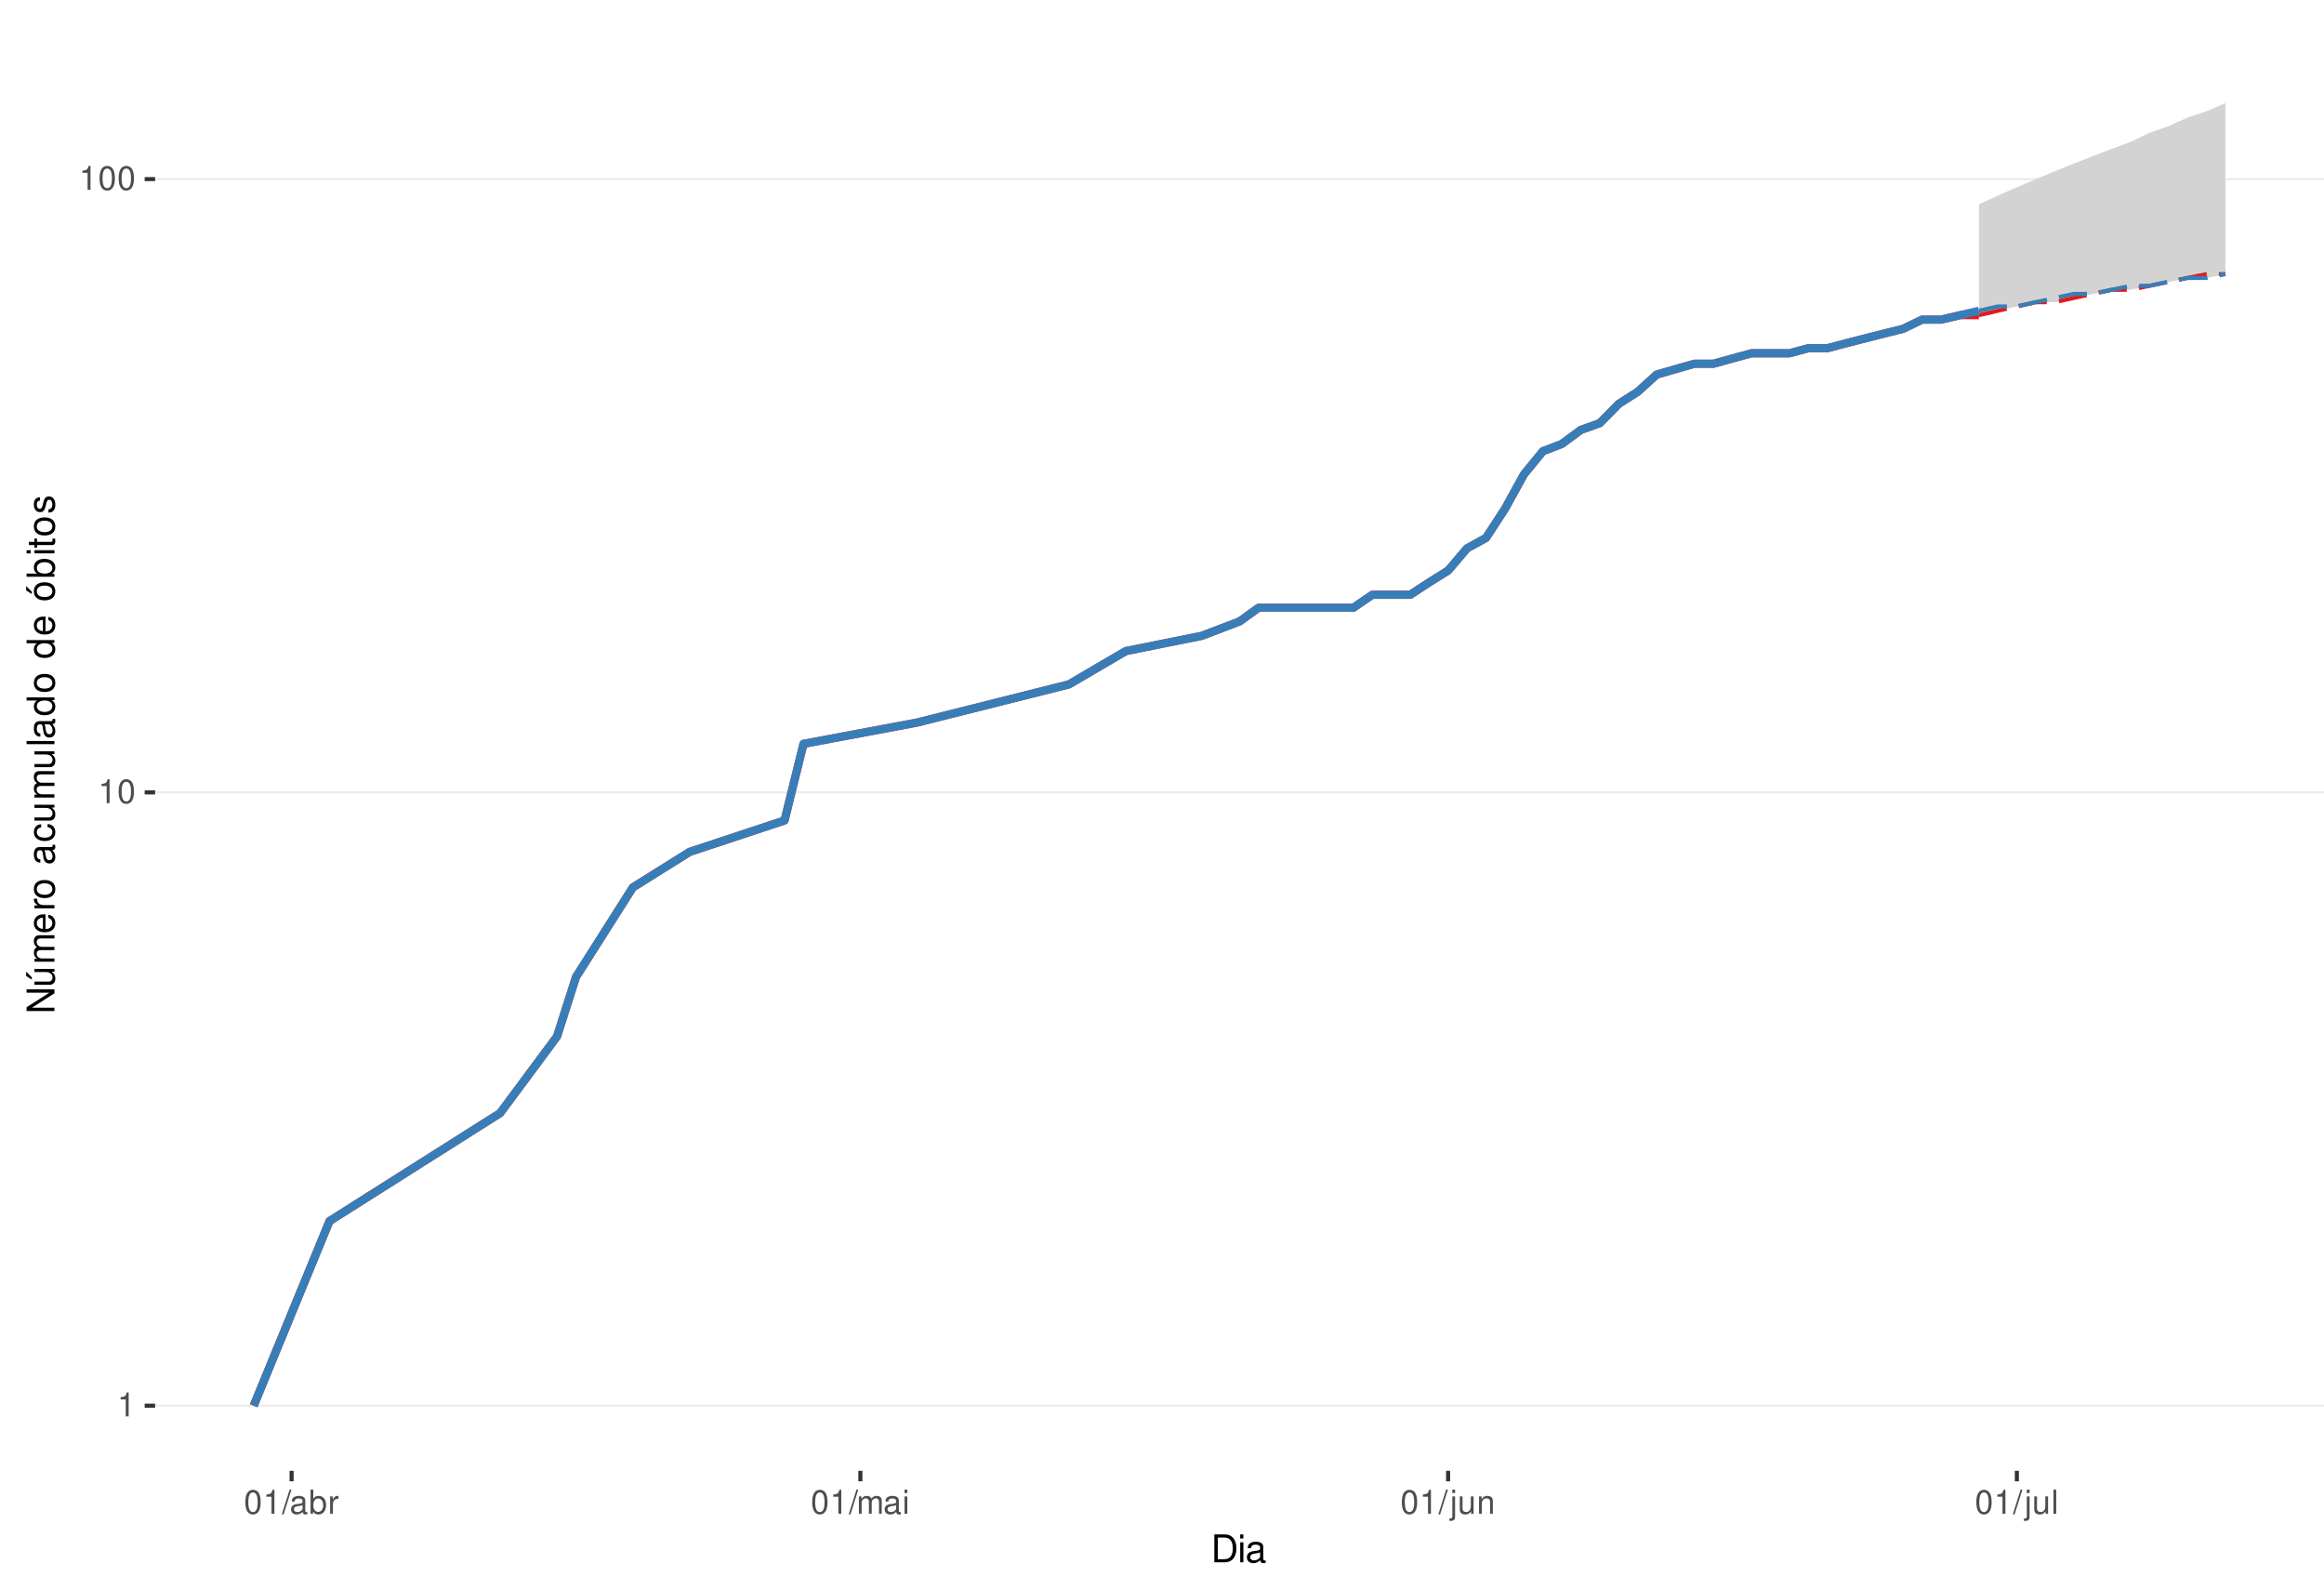
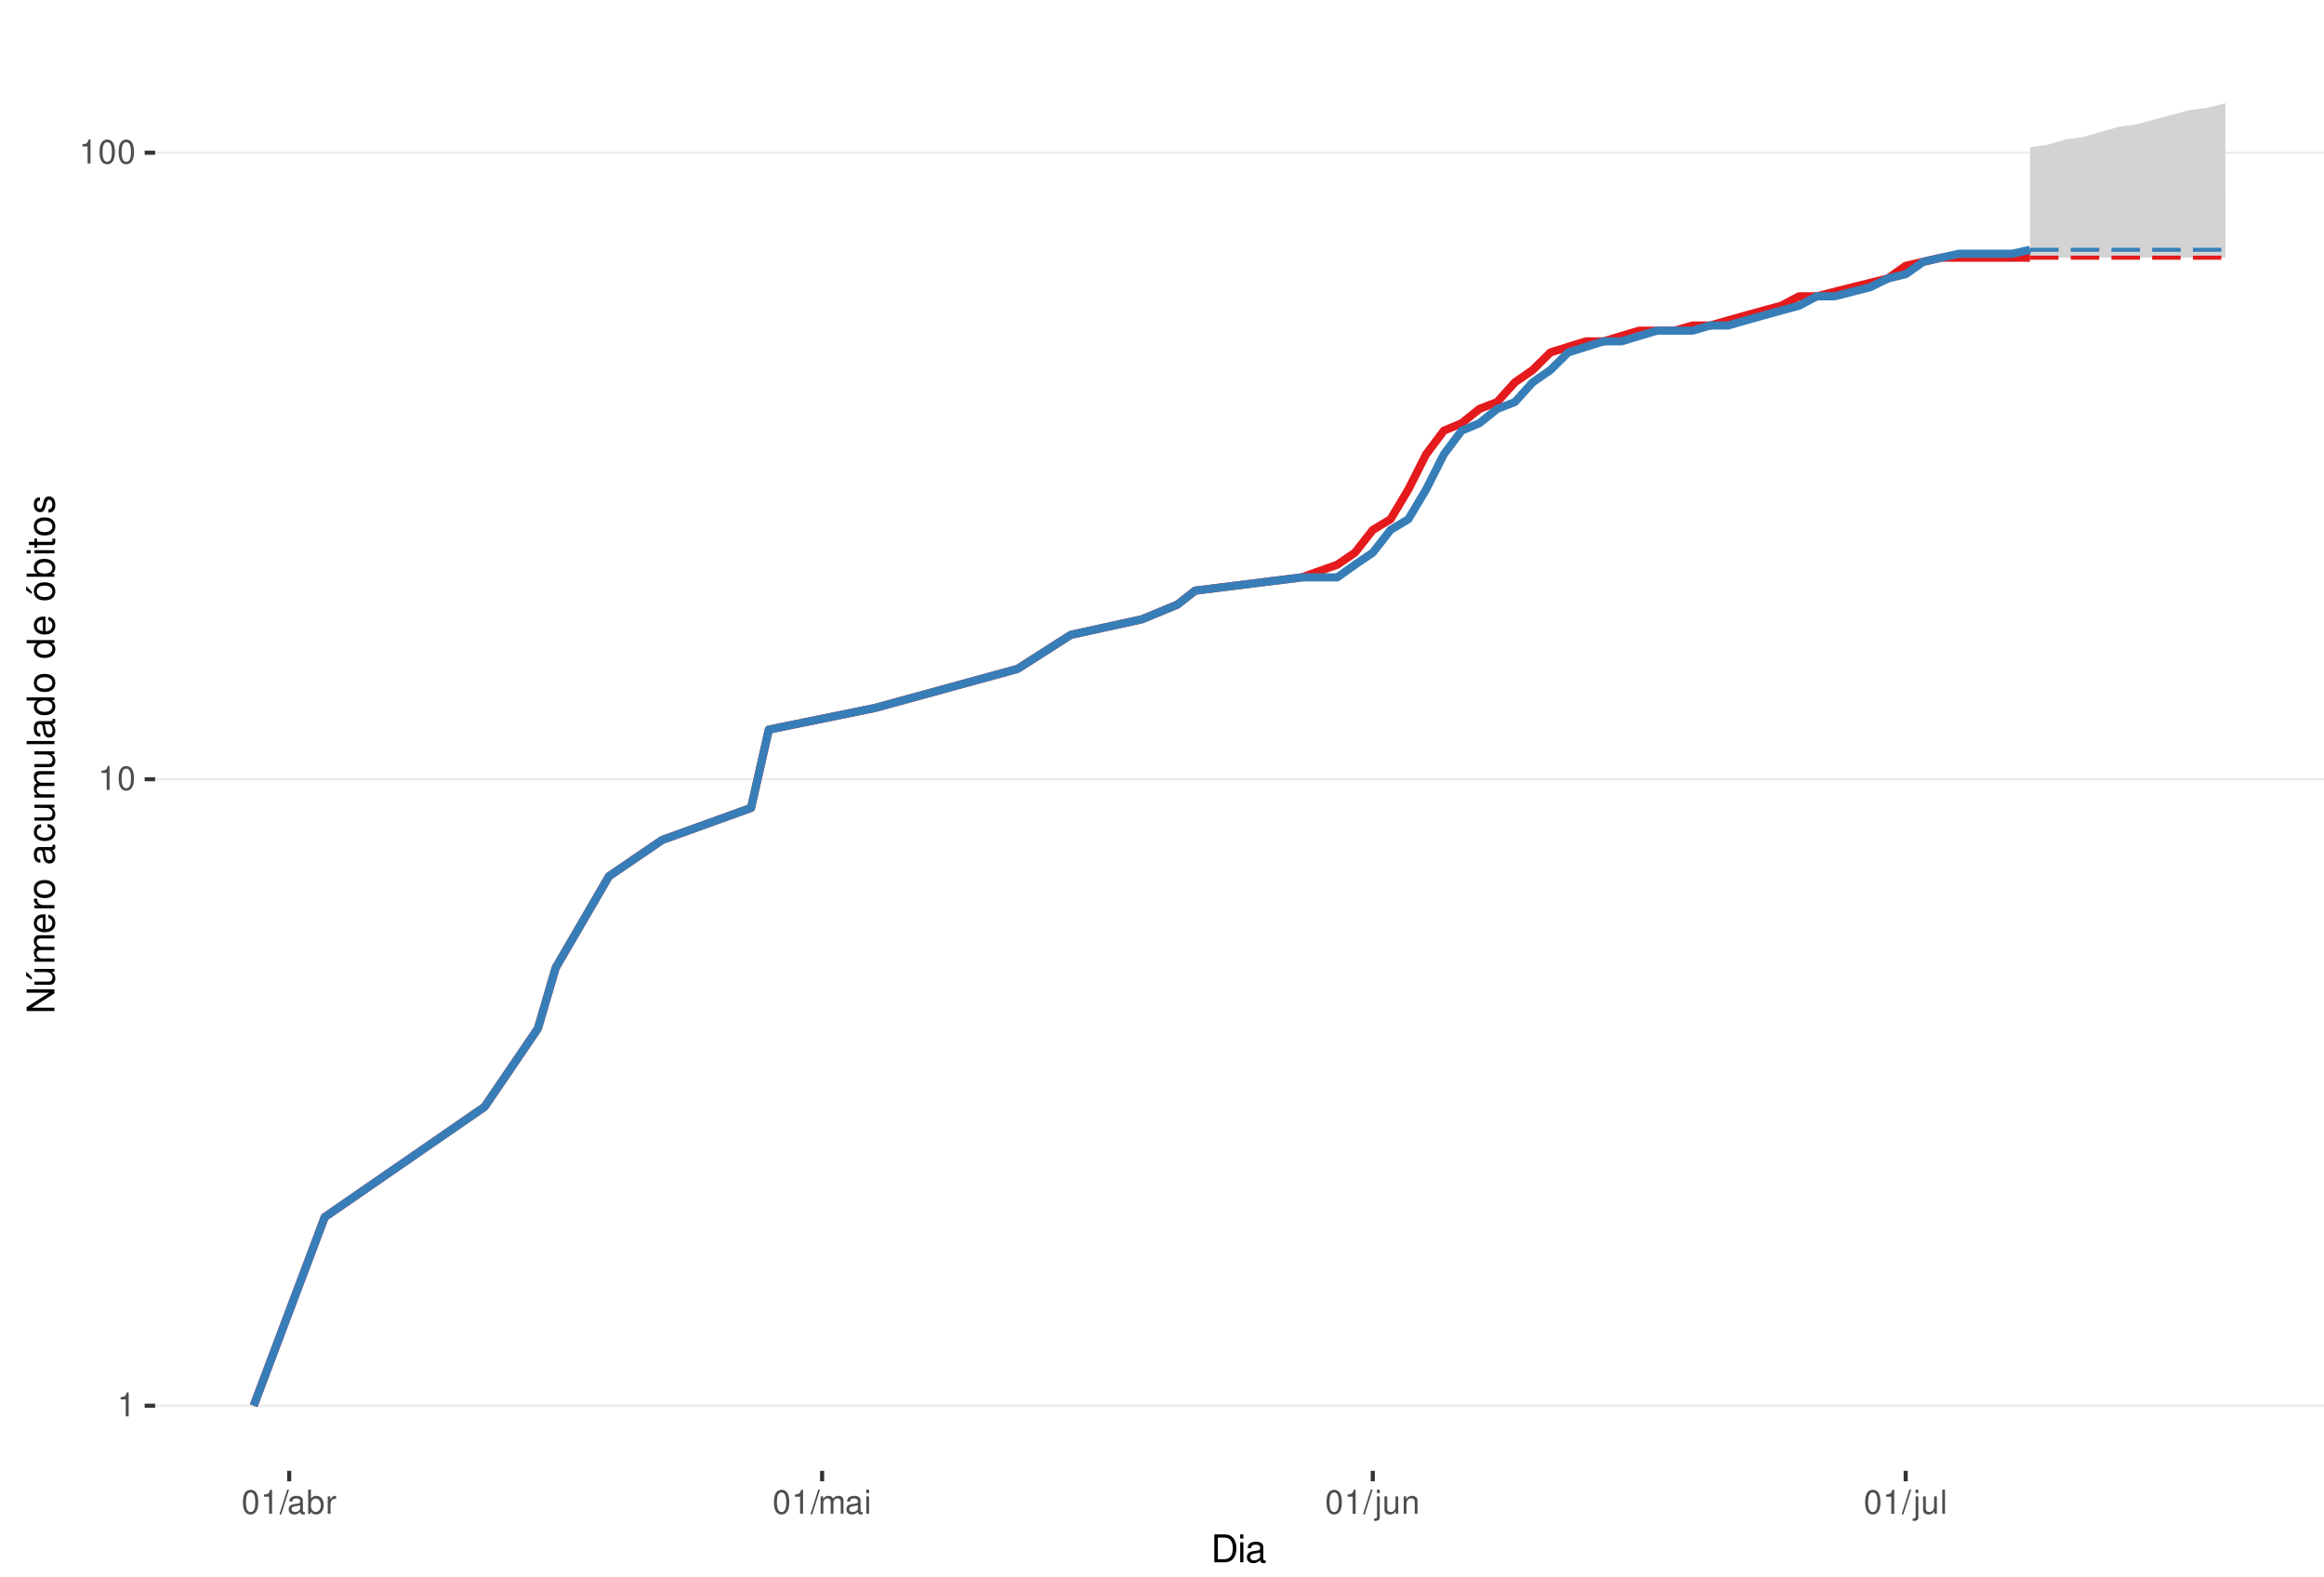
<svg xmlns="http://www.w3.org/2000/svg" xmlns:xlink="http://www.w3.org/1999/xlink" width="609pt" height="413pt" viewBox="0 0 609 413" version="1.1">
  <defs>
    <g>
      <symbol overflow="visible" id="glyph0-0">
        <path style="stroke:none;" d="" />
      </symbol>
      <symbol overflow="visible" id="glyph0-1">
        <path style="stroke:none;" d="M 2.234 -4.453 L 2.234 0 L 3 0 L 3 -6.266 L 2.5 -6.266 C 2.234 -5.297 2.062 -5.172 0.891 -5.016 L 0.891 -4.453 Z M 2.234 -4.453 " />
      </symbol>
      <symbol overflow="visible" id="glyph0-2">
        <path style="stroke:none;" d="M 2.375 -6.266 C 1.812 -6.266 1.297 -6 0.969 -5.578 C 0.578 -5.016 0.375 -4.188 0.375 -3.031 C 0.375 -0.922 1.062 0.203 2.375 0.203 C 3.672 0.203 4.391 -0.922 4.391 -2.984 C 4.391 -4.188 4.203 -5 3.797 -5.578 C 3.469 -6 2.953 -6.266 2.375 -6.266 Z M 2.375 -5.578 C 3.203 -5.578 3.609 -4.75 3.609 -3.047 C 3.609 -1.266 3.219 -0.438 2.359 -0.438 C 1.562 -0.438 1.156 -1.297 1.156 -3.016 C 1.156 -4.75 1.562 -5.578 2.375 -5.578 Z M 2.375 -5.578 " />
      </symbol>
      <symbol overflow="visible" id="glyph0-3">
        <path style="stroke:none;" d="M 1.984 -6.312 L -0.062 0.172 L 0.406 0.172 L 2.453 -6.312 Z M 1.984 -6.312 " />
      </symbol>
      <symbol overflow="visible" id="glyph0-4">
        <path style="stroke:none;" d="M 4.625 -0.422 C 4.547 -0.406 4.516 -0.406 4.469 -0.406 C 4.219 -0.406 4.078 -0.531 4.078 -0.766 L 4.078 -3.422 C 4.078 -4.234 3.5 -4.672 2.375 -4.672 C 1.719 -4.672 1.188 -4.469 0.875 -4.141 C 0.672 -3.906 0.578 -3.641 0.562 -3.188 L 1.297 -3.188 C 1.344 -3.75 1.672 -4 2.359 -4 C 3.016 -4 3.375 -3.75 3.375 -3.328 L 3.375 -3.141 C 3.359 -2.828 3.203 -2.703 2.609 -2.625 C 1.594 -2.5 1.438 -2.469 1.156 -2.359 C 0.625 -2.125 0.359 -1.734 0.359 -1.141 C 0.359 -0.312 0.938 0.203 1.859 0.203 C 2.422 0.203 2.875 0 3.391 -0.469 C 3.438 0 3.672 0.203 4.141 0.203 C 4.297 0.203 4.391 0.188 4.625 0.125 Z M 3.375 -1.422 C 3.375 -1.188 3.297 -1.031 3.078 -0.844 C 2.781 -0.578 2.438 -0.438 2.016 -0.438 C 1.453 -0.438 1.109 -0.703 1.109 -1.156 C 1.109 -1.641 1.422 -1.875 2.203 -1.984 C 2.984 -2.094 3.125 -2.125 3.375 -2.234 Z M 3.375 -1.422 " />
      </symbol>
      <symbol overflow="visible" id="glyph0-5">
        <path style="stroke:none;" d="M 0.469 -6.312 L 0.469 0 L 1.109 0 L 1.109 -0.578 C 1.469 -0.047 1.922 0.203 2.547 0.203 C 3.75 0.203 4.531 -0.781 4.531 -2.281 C 4.531 -3.75 3.797 -4.672 2.594 -4.672 C 1.969 -4.672 1.531 -4.438 1.188 -3.922 L 1.188 -6.312 Z M 2.453 -3.984 C 3.25 -3.984 3.781 -3.297 3.781 -2.203 C 3.781 -1.172 3.234 -0.469 2.453 -0.469 C 1.672 -0.469 1.188 -1.172 1.188 -2.234 C 1.188 -3.297 1.672 -3.984 2.453 -3.984 Z M 2.453 -3.984 " />
      </symbol>
      <symbol overflow="visible" id="glyph0-6">
        <path style="stroke:none;" d="M 0.594 -4.531 L 0.594 0 L 1.328 0 L 1.328 -2.359 C 1.328 -3.438 1.781 -3.938 2.781 -3.906 L 2.781 -4.641 C 2.656 -4.656 2.594 -4.672 2.5 -4.672 C 2.031 -4.672 1.672 -4.391 1.266 -3.719 L 1.266 -4.531 Z M 0.594 -4.531 " />
      </symbol>
      <symbol overflow="visible" id="glyph0-7">
        <path style="stroke:none;" d="M 0.609 -4.531 L 0.609 0 L 1.328 0 L 1.328 -2.844 C 1.328 -3.5 1.812 -4.031 2.391 -4.031 C 2.938 -4.031 3.234 -3.703 3.234 -3.125 L 3.234 0 L 3.969 0 L 3.969 -2.844 C 3.969 -3.5 4.438 -4.031 5.031 -4.031 C 5.562 -4.031 5.875 -3.703 5.875 -3.125 L 5.875 0 L 6.594 0 L 6.594 -3.406 C 6.594 -4.219 6.125 -4.672 5.281 -4.672 C 4.672 -4.672 4.312 -4.484 3.891 -3.969 C 3.625 -4.453 3.25 -4.672 2.672 -4.672 C 2.062 -4.672 1.656 -4.438 1.266 -3.891 L 1.266 -4.531 Z M 0.609 -4.531 " />
      </symbol>
      <symbol overflow="visible" id="glyph0-8">
        <path style="stroke:none;" d="M 1.297 -4.531 L 0.578 -4.531 L 0.578 0 L 1.297 0 Z M 1.297 -6.312 L 0.578 -6.312 L 0.578 -5.406 L 1.297 -5.406 Z M 1.297 -6.312 " />
      </symbol>
      <symbol overflow="visible" id="glyph0-9">
        <path style="stroke:none;" d="M 0.609 -4.531 L 0.609 0.656 C 0.609 1.109 0.469 1.25 0.016 1.25 C -0.031 1.25 -0.062 1.25 -0.156 1.25 L -0.156 1.859 C -0.062 1.875 -0.031 1.891 0.094 1.891 C 0.906 1.891 1.328 1.562 1.328 0.938 L 1.328 -4.531 Z M 1.328 -6.312 L 0.609 -6.312 L 0.609 -5.406 L 1.328 -5.406 Z M 1.328 -6.312 " />
      </symbol>
      <symbol overflow="visible" id="glyph0-10">
        <path style="stroke:none;" d="M 4.172 0 L 4.172 -4.531 L 3.453 -4.531 L 3.453 -1.969 C 3.453 -1.031 2.969 -0.438 2.219 -0.438 C 1.641 -0.438 1.281 -0.781 1.281 -1.328 L 1.281 -4.531 L 0.562 -4.531 L 0.562 -1.031 C 0.562 -0.281 1.125 0.203 2.016 0.203 C 2.672 0.203 3.094 -0.031 3.516 -0.625 L 3.516 0 Z M 4.172 0 " />
      </symbol>
      <symbol overflow="visible" id="glyph0-11">
        <path style="stroke:none;" d="M 0.609 -4.531 L 0.609 0 L 1.328 0 L 1.328 -2.5 C 1.328 -3.422 1.812 -4.031 2.562 -4.031 C 3.141 -4.031 3.5 -3.688 3.5 -3.141 L 3.5 0 L 4.219 0 L 4.219 -3.422 C 4.219 -4.188 3.656 -4.672 2.781 -4.672 C 2.109 -4.672 1.672 -4.406 1.266 -3.781 L 1.266 -4.531 Z M 0.609 -4.531 " />
      </symbol>
      <symbol overflow="visible" id="glyph0-12">
        <path style="stroke:none;" d="M 1.312 -6.312 L 0.594 -6.312 L 0.594 0 L 1.312 0 Z M 1.312 -6.312 " />
      </symbol>
      <symbol overflow="visible" id="glyph1-0">
        <path style="stroke:none;" d="" />
      </symbol>
      <symbol overflow="visible" id="glyph1-1">
        <path style="stroke:none;" d="M 0.891 0 L 3.703 0 C 5.547 0 6.672 -1.375 6.672 -3.656 C 6.672 -5.906 5.547 -7.297 3.703 -7.297 L 0.891 -7.297 Z M 1.812 -0.812 L 1.812 -6.469 L 3.547 -6.469 C 4.984 -6.469 5.734 -5.5 5.734 -3.641 C 5.734 -1.797 4.984 -0.812 3.547 -0.812 Z M 1.812 -0.812 " />
      </symbol>
      <symbol overflow="visible" id="glyph1-2">
        <path style="stroke:none;" d="M 1.5 -5.234 L 0.672 -5.234 L 0.672 0 L 1.5 0 Z M 1.5 -7.297 L 0.656 -7.297 L 0.656 -6.234 L 1.5 -6.234 Z M 1.5 -7.297 " />
      </symbol>
      <symbol overflow="visible" id="glyph1-3">
        <path style="stroke:none;" d="M 5.344 -0.484 C 5.266 -0.469 5.219 -0.469 5.172 -0.469 C 4.875 -0.469 4.719 -0.625 4.719 -0.875 L 4.719 -3.953 C 4.719 -4.891 4.047 -5.391 2.75 -5.391 C 1.984 -5.391 1.375 -5.172 1.016 -4.781 C 0.766 -4.516 0.672 -4.203 0.656 -3.688 L 1.484 -3.688 C 1.562 -4.328 1.938 -4.625 2.719 -4.625 C 3.484 -4.625 3.891 -4.344 3.891 -3.844 L 3.891 -3.625 C 3.875 -3.266 3.703 -3.125 3.016 -3.047 C 1.844 -2.891 1.656 -2.844 1.344 -2.719 C 0.734 -2.453 0.422 -2 0.422 -1.312 C 0.422 -0.375 1.078 0.234 2.141 0.234 C 2.797 0.234 3.328 0 3.922 -0.547 C 3.984 0 4.234 0.234 4.781 0.234 C 4.953 0.234 5.062 0.203 5.344 0.141 Z M 3.891 -1.656 C 3.891 -1.375 3.812 -1.203 3.562 -0.969 C 3.219 -0.656 2.812 -0.5 2.312 -0.5 C 1.672 -0.5 1.297 -0.812 1.297 -1.344 C 1.297 -1.891 1.656 -2.172 2.547 -2.297 C 3.438 -2.422 3.609 -2.453 3.891 -2.594 Z M 3.891 -1.656 " />
      </symbol>
      <symbol overflow="visible" id="glyph2-0">
        <path style="stroke:none;" d="" />
      </symbol>
      <symbol overflow="visible" id="glyph2-1">
        <path style="stroke:none;" d="M -7.297 -6.453 L -7.297 -5.578 L -1.328 -5.578 L -7.297 -1.766 L -7.297 -0.766 L 0 -0.766 L 0 -1.641 L -5.906 -1.641 L 0 -5.406 L 0 -6.453 Z M -7.297 -6.453 " />
      </symbol>
      <symbol overflow="visible" id="glyph2-2">
        <path style="stroke:none;" d="M 0 -4.812 L -5.234 -4.812 L -5.234 -3.984 L -2.266 -3.984 C -1.203 -3.984 -0.5 -3.438 -0.5 -2.562 C -0.5 -1.906 -0.906 -1.484 -1.531 -1.484 L -5.234 -1.484 L -5.234 -0.656 L -1.203 -0.656 C -0.328 -0.656 0.234 -1.297 0.234 -2.312 C 0.234 -3.094 -0.047 -3.578 -0.734 -4.062 L 0 -4.062 Z M -7.406 -2.953 L -5.922 -2 L -5.922 -2.594 L -7.406 -4.094 Z M -7.406 -2.953 " />
      </symbol>
      <symbol overflow="visible" id="glyph2-3">
        <path style="stroke:none;" d="M -5.234 -0.703 L 0 -0.703 L 0 -1.547 L -3.297 -1.547 C -4.047 -1.547 -4.656 -2.094 -4.656 -2.766 C -4.656 -3.391 -4.281 -3.734 -3.609 -3.734 L 0 -3.734 L 0 -4.578 L -3.297 -4.578 C -4.047 -4.578 -4.656 -5.125 -4.656 -5.812 C -4.656 -6.422 -4.266 -6.781 -3.609 -6.781 L 0 -6.781 L 0 -7.625 L -3.938 -7.625 C -4.875 -7.625 -5.391 -7.078 -5.391 -6.094 C -5.391 -5.406 -5.188 -4.984 -4.594 -4.484 C -5.156 -4.188 -5.391 -3.766 -5.391 -3.078 C -5.391 -2.375 -5.125 -1.906 -4.5 -1.469 L -5.234 -1.469 Z M -5.234 -0.703 " />
      </symbol>
      <symbol overflow="visible" id="glyph2-4">
        <path style="stroke:none;" d="M -2.344 -5.125 C -3.141 -5.125 -3.625 -5.062 -4.016 -4.922 C -4.875 -4.578 -5.391 -3.781 -5.391 -2.797 C -5.391 -1.344 -4.281 -0.406 -2.547 -0.406 C -0.812 -0.406 0.234 -1.297 0.234 -2.781 C 0.234 -3.984 -0.453 -4.812 -1.594 -5.016 L -1.594 -4.188 C -0.906 -3.953 -0.547 -3.484 -0.547 -2.812 C -0.547 -2.281 -0.781 -1.828 -1.219 -1.547 C -1.516 -1.344 -1.812 -1.281 -2.344 -1.266 Z M -3.016 -1.297 C -3.984 -1.359 -4.625 -1.953 -4.625 -2.797 C -4.625 -3.641 -3.953 -4.234 -3.016 -4.234 Z M -3.016 -1.297 " />
      </symbol>
      <symbol overflow="visible" id="glyph2-5">
        <path style="stroke:none;" d="M -5.234 -0.688 L 0 -0.688 L 0 -1.531 L -2.719 -1.531 C -3.984 -1.547 -4.547 -2.062 -4.516 -3.203 L -5.359 -3.203 C -5.375 -3.062 -5.391 -2.984 -5.391 -2.891 C -5.391 -2.344 -5.062 -1.938 -4.297 -1.453 L -5.234 -1.453 Z M -5.234 -0.688 " />
      </symbol>
      <symbol overflow="visible" id="glyph2-6">
        <path style="stroke:none;" d="M -5.391 -2.719 C -5.391 -1.234 -4.344 -0.359 -2.578 -0.359 C -0.812 -0.359 0.234 -1.234 0.234 -2.734 C 0.234 -4.203 -0.812 -5.094 -2.547 -5.094 C -4.359 -5.094 -5.391 -4.234 -5.391 -2.719 Z M -4.625 -2.734 C -4.625 -3.672 -3.844 -4.234 -2.547 -4.234 C -1.312 -4.234 -0.547 -3.656 -0.547 -2.734 C -0.547 -1.797 -1.312 -1.234 -2.578 -1.234 C -3.844 -1.234 -4.625 -1.797 -4.625 -2.734 Z M -4.625 -2.734 " />
      </symbol>
      <symbol overflow="visible" id="glyph2-7">
        <path style="stroke:none;" d="" />
      </symbol>
      <symbol overflow="visible" id="glyph2-8">
        <path style="stroke:none;" d="M -0.484 -5.344 C -0.469 -5.266 -0.469 -5.219 -0.469 -5.172 C -0.469 -4.875 -0.625 -4.719 -0.875 -4.719 L -3.953 -4.719 C -4.891 -4.719 -5.391 -4.047 -5.391 -2.75 C -5.391 -1.984 -5.172 -1.375 -4.781 -1.016 C -4.516 -0.766 -4.203 -0.672 -3.688 -0.656 L -3.688 -1.484 C -4.328 -1.562 -4.625 -1.938 -4.625 -2.719 C -4.625 -3.484 -4.344 -3.891 -3.844 -3.891 L -3.625 -3.891 C -3.266 -3.875 -3.125 -3.703 -3.047 -3.016 C -2.891 -1.844 -2.844 -1.656 -2.719 -1.344 C -2.453 -0.734 -2 -0.422 -1.312 -0.422 C -0.375 -0.422 0.234 -1.078 0.234 -2.141 C 0.234 -2.797 0 -3.328 -0.547 -3.922 C 0 -3.984 0.234 -4.234 0.234 -4.781 C 0.234 -4.953 0.203 -5.062 0.141 -5.344 Z M -1.656 -3.891 C -1.375 -3.891 -1.203 -3.812 -0.969 -3.562 C -0.656 -3.219 -0.5 -2.812 -0.5 -2.312 C -0.5 -1.672 -0.812 -1.297 -1.344 -1.297 C -1.891 -1.297 -2.172 -1.656 -2.297 -2.547 C -2.422 -3.438 -2.453 -3.609 -2.594 -3.891 Z M -1.656 -3.891 " />
      </symbol>
      <symbol overflow="visible" id="glyph2-9">
        <path style="stroke:none;" d="M -3.484 -4.703 C -3.984 -4.672 -4.312 -4.562 -4.609 -4.359 C -5.094 -4 -5.391 -3.375 -5.391 -2.641 C -5.391 -1.219 -4.266 -0.312 -2.531 -0.312 C -0.844 -0.312 0.234 -1.203 0.234 -2.625 C 0.234 -3.875 -0.516 -4.672 -1.797 -4.766 L -1.797 -3.938 C -0.953 -3.797 -0.547 -3.359 -0.547 -2.656 C -0.547 -1.734 -1.297 -1.188 -2.531 -1.188 C -3.844 -1.188 -4.625 -1.719 -4.625 -2.625 C -4.625 -3.328 -4.203 -3.766 -3.484 -3.875 Z M -3.484 -4.703 " />
      </symbol>
      <symbol overflow="visible" id="glyph2-10">
        <path style="stroke:none;" d="M 0 -4.812 L -5.234 -4.812 L -5.234 -3.984 L -2.266 -3.984 C -1.203 -3.984 -0.5 -3.438 -0.5 -2.562 C -0.5 -1.906 -0.906 -1.484 -1.531 -1.484 L -5.234 -1.484 L -5.234 -0.656 L -1.203 -0.656 C -0.328 -0.656 0.234 -1.297 0.234 -2.312 C 0.234 -3.094 -0.047 -3.578 -0.734 -4.062 L 0 -4.062 Z M 0 -4.812 " />
      </symbol>
      <symbol overflow="visible" id="glyph2-11">
        <path style="stroke:none;" d="M -7.297 -1.516 L -7.297 -0.688 L 0 -0.688 L 0 -1.516 Z M -7.297 -1.516 " />
      </symbol>
      <symbol overflow="visible" id="glyph2-12">
        <path style="stroke:none;" d="M -7.297 -4.953 L -7.297 -4.125 L -4.578 -4.125 C -5.109 -3.766 -5.391 -3.203 -5.391 -2.516 C -5.391 -1.156 -4.297 -0.266 -2.625 -0.266 C -0.859 -0.266 0.234 -1.125 0.234 -2.547 C 0.234 -3.266 -0.047 -3.766 -0.688 -4.203 L 0 -4.203 L 0 -4.953 Z M -4.609 -2.656 C -4.609 -3.547 -3.812 -4.125 -2.562 -4.125 C -1.344 -4.125 -0.547 -3.547 -0.547 -2.656 C -0.547 -1.734 -1.359 -1.125 -2.578 -1.125 C -3.797 -1.125 -4.609 -1.734 -4.609 -2.656 Z M -4.609 -2.656 " />
      </symbol>
      <symbol overflow="visible" id="glyph2-13">
        <path style="stroke:none;" d="M -5.391 -2.719 C -5.391 -1.234 -4.344 -0.359 -2.578 -0.359 C -0.812 -0.359 0.234 -1.234 0.234 -2.734 C 0.234 -4.203 -0.812 -5.094 -2.547 -5.094 C -4.359 -5.094 -5.391 -4.234 -5.391 -2.719 Z M -4.625 -2.734 C -4.625 -3.672 -3.844 -4.234 -2.547 -4.234 C -1.312 -4.234 -0.547 -3.656 -0.547 -2.734 C -0.547 -1.797 -1.312 -1.234 -2.578 -1.234 C -3.844 -1.234 -4.625 -1.797 -4.625 -2.734 Z M -7.406 -2.984 L -5.922 -2.016 L -5.922 -2.625 L -7.406 -4.109 Z M -7.406 -2.984 " />
      </symbol>
      <symbol overflow="visible" id="glyph2-14">
        <path style="stroke:none;" d="M -7.297 -0.547 L 0 -0.547 L 0 -1.297 L -0.672 -1.297 C -0.062 -1.688 0.234 -2.219 0.234 -2.953 C 0.234 -4.328 -0.906 -5.234 -2.641 -5.234 C -4.344 -5.234 -5.391 -4.375 -5.391 -2.984 C -5.391 -2.266 -5.125 -1.766 -4.531 -1.375 L -7.297 -1.375 Z M -4.609 -2.828 C -4.609 -3.766 -3.797 -4.359 -2.547 -4.359 C -1.359 -4.359 -0.547 -3.734 -0.547 -2.828 C -0.547 -1.938 -1.344 -1.375 -2.578 -1.375 C -3.812 -1.375 -4.609 -1.938 -4.609 -2.828 Z M -4.609 -2.828 " />
      </symbol>
      <symbol overflow="visible" id="glyph2-15">
        <path style="stroke:none;" d="M -5.234 -1.5 L -5.234 -0.672 L 0 -0.672 L 0 -1.5 Z M -7.297 -1.5 L -7.297 -0.656 L -6.234 -0.656 L -6.234 -1.5 Z M -7.297 -1.5 " />
      </symbol>
      <symbol overflow="visible" id="glyph2-16">
        <path style="stroke:none;" d="M -5.234 -2.547 L -5.234 -1.688 L -6.688 -1.688 L -6.688 -0.844 L -5.234 -0.844 L -5.234 -0.141 L -4.562 -0.141 L -4.562 -0.844 L -0.594 -0.844 C -0.062 -0.844 0.234 -1.203 0.234 -1.859 C 0.234 -2.078 0.203 -2.266 0.156 -2.547 L -0.547 -2.547 C -0.516 -2.422 -0.5 -2.312 -0.5 -2.141 C -0.5 -1.781 -0.594 -1.688 -0.969 -1.688 L -4.562 -1.688 L -4.562 -2.547 Z M -5.234 -2.547 " />
      </symbol>
      <symbol overflow="visible" id="glyph2-17">
        <path style="stroke:none;" d="M -3.781 -4.375 C -4.812 -4.375 -5.391 -3.688 -5.391 -2.484 C -5.391 -1.266 -4.766 -0.469 -3.797 -0.469 C -2.969 -0.469 -2.578 -0.891 -2.281 -2.125 L -2.094 -2.906 C -1.953 -3.484 -1.734 -3.719 -1.375 -3.719 C -0.875 -3.719 -0.547 -3.234 -0.547 -2.5 C -0.547 -2.047 -0.672 -1.672 -0.891 -1.453 C -1.047 -1.328 -1.188 -1.266 -1.562 -1.219 L -1.562 -0.344 C -0.344 -0.375 0.234 -1.062 0.234 -2.438 C 0.234 -3.75 -0.422 -4.594 -1.438 -4.594 C -2.203 -4.594 -2.641 -4.156 -2.891 -3.109 L -3.078 -2.312 C -3.234 -1.625 -3.453 -1.344 -3.828 -1.344 C -4.312 -1.344 -4.625 -1.766 -4.625 -2.453 C -4.625 -3.125 -4.328 -3.484 -3.781 -3.5 Z M -3.781 -4.375 " />
      </symbol>
    </g>
    <clipPath id="clip1">
      <path d="M 40.645 9.961 L 609 9.961 L 609 385.328 L 40.645 385.328 Z M 40.645 9.961 " />
    </clipPath>
    <clipPath id="clip2">
      <path d="M 40.645 368 L 609 368 L 609 369 L 40.645 369 Z M 40.645 368 " />
    </clipPath>
    <clipPath id="clip3">
-       <path d="M 40.645 207 L 609 207 L 609 208 L 40.645 208 Z M 40.645 207 " />
+       <path d="M 40.645 203 L 609 203 L 609 205 L 40.645 205 Z M 40.645 203 " />
    </clipPath>
    <clipPath id="clip4">
-       <path d="M 40.645 46 L 609 46 L 609 48 L 40.645 48 Z M 40.645 46 " />
+       <path d="M 40.645 39 L 609 39 L 609 41 L 40.645 41 Z M 40.645 39 " />
    </clipPath>
  </defs>
  <g id="surface318">
    <rect x="0" y="0" width="609" height="413" style="fill:rgb(100%,100%,100%);fill-opacity:1;stroke:none;" />
    <rect x="0" y="0" width="609" height="413" style="fill:rgb(100%,100%,100%);fill-opacity:1;stroke:none;" />
    <path style="fill:none;stroke-width:1.067;stroke-linecap:round;stroke-linejoin:round;stroke:rgb(100%,100%,100%);stroke-opacity:1;stroke-miterlimit:10;" d="M 0 413 L 609 413 L 609 0 L 0 0 Z M 0 413 " />
    <g clip-path="url(#clip1)" clip-rule="nonzero">
      <path style=" stroke:none;fill-rule:nonzero;fill:rgb(100%,100%,100%);fill-opacity:1;" d="M 40.645 385.328 L 609 385.328 L 609 9.961 L 40.645 9.961 Z M 40.645 385.328 " />
    </g>
    <g clip-path="url(#clip2)" clip-rule="nonzero">
      <path style="fill:none;stroke-width:0.533;stroke-linecap:butt;stroke-linejoin:round;stroke:rgb(92.157%,92.157%,92.157%);stroke-opacity:1;stroke-miterlimit:10;" d="M 40.645 368.266 L 609 368.266 " />
    </g>
    <g clip-path="url(#clip3)" clip-rule="nonzero">
-       <path style="fill:none;stroke-width:0.533;stroke-linecap:butt;stroke-linejoin:round;stroke:rgb(92.157%,92.157%,92.157%);stroke-opacity:1;stroke-miterlimit:10;" d="M 40.645 207.594 L 609 207.594 " />
+       <path style="fill:none;stroke-width:0.533;stroke-linecap:butt;stroke-linejoin:round;stroke:rgb(92.157%,92.157%,92.157%);stroke-opacity:1;stroke-miterlimit:10;" d="M 40.645 204.145 L 609 204.145 " />
    </g>
    <g clip-path="url(#clip4)" clip-rule="nonzero">
-       <path style="fill:none;stroke-width:0.533;stroke-linecap:butt;stroke-linejoin:round;stroke:rgb(92.157%,92.157%,92.157%);stroke-opacity:1;stroke-miterlimit:10;" d="M 40.645 46.926 L 609 46.926 " />
-     </g>
-     <path style=" stroke:none;fill-rule:nonzero;fill:rgb(82.745%,82.745%,82.745%);fill-opacity:1;" d="M 518.578 53.504 L 523.547 51.242 L 528.516 49.051 L 533.484 46.926 L 538.453 44.863 L 543.422 42.859 L 548.391 40.91 L 553.355 39.016 L 558.324 37.172 L 563.293 34.785 L 568.262 33.047 L 573.23 30.797 L 578.199 29.156 L 583.164 27.023 L 583.164 71.812 L 578.199 71.812 L 573.23 72.816 L 568.262 73.836 L 563.293 74.867 L 558.324 75.918 L 553.355 75.918 L 548.391 76.984 L 543.422 78.066 L 538.453 79.164 L 533.484 79.164 L 528.516 80.281 L 523.547 81.414 L 518.578 82.57 Z M 518.578 53.504 " />
-     <path style=" stroke:none;fill-rule:nonzero;fill:rgb(82.745%,82.745%,82.745%);fill-opacity:1;" d="M 518.578 81.414 L 523.547 78.066 L 528.516 74.867 L 533.484 70.824 L 538.453 67.934 L 543.422 65.16 L 548.391 62.496 L 553.355 59.926 L 558.324 57.449 L 563.293 55.055 L 568.262 52.742 L 573.23 50.504 L 578.199 48.332 L 583.164 46.926 L 583.164 71.812 L 578.199 72.816 L 573.23 72.816 L 568.262 73.836 L 563.293 74.867 L 558.324 74.867 L 553.355 75.918 L 548.391 76.984 L 543.422 76.984 L 538.453 78.066 L 533.484 79.164 L 528.516 80.281 L 523.547 80.281 Z M 518.578 81.414 " />
-     <path style="fill:none;stroke-width:2.134;stroke-linecap:butt;stroke-linejoin:round;stroke:rgb(89.412%,10.196%,10.98%);stroke-opacity:1;stroke-miterlimit:10;" d="M 66.48 368.266 L 86.352 319.898 L 131.066 291.605 L 145.969 271.531 L 150.938 255.961 L 165.844 232.484 L 180.746 223.168 L 205.586 214.949 L 210.555 194.875 L 240.363 189.289 L 280.109 179.301 L 295.016 170.57 L 314.887 166.582 L 324.824 162.809 L 329.789 159.23 L 354.633 159.23 L 359.598 155.824 L 369.535 155.824 L 374.504 152.578 L 379.473 149.477 L 384.441 143.656 L 389.41 140.922 L 394.375 133.301 L 399.344 124.285 L 404.312 118.215 L 409.281 116.301 L 414.25 112.629 L 419.219 110.863 L 424.184 105.816 L 429.152 102.645 L 434.121 98.141 L 439.09 96.699 L 444.059 95.289 L 449.027 95.289 L 453.992 93.91 L 458.961 92.555 L 468.898 92.555 L 473.867 91.227 L 478.836 91.227 L 483.805 89.922 L 488.77 88.641 L 493.738 87.383 L 498.707 86.148 L 503.676 83.742 L 508.645 83.742 L 513.613 82.57 L 518.578 82.57 " />
-     <path style="fill:none;stroke-width:1.067;stroke-linecap:butt;stroke-linejoin:round;stroke:rgb(89.412%,10.196%,10.98%);stroke-opacity:1;stroke-dasharray:7.469,3.201;stroke-miterlimit:10;" d="M 518.578 82.57 L 523.547 81.414 L 528.516 80.281 L 533.484 79.164 L 538.453 79.164 L 543.422 78.066 L 548.391 76.984 L 553.355 75.918 L 558.324 75.918 L 563.293 74.867 L 568.262 73.836 L 573.23 72.816 L 578.199 71.812 L 583.164 71.812 " />
-     <path style="fill:none;stroke-width:2.134;stroke-linecap:butt;stroke-linejoin:round;stroke:rgb(21.569%,49.412%,72.157%);stroke-opacity:1;stroke-miterlimit:10;" d="M 66.48 368.266 L 86.352 319.898 L 131.066 291.605 L 145.969 271.531 L 150.938 255.961 L 165.844 232.484 L 180.746 223.168 L 205.586 214.949 L 210.555 194.875 L 240.363 189.289 L 280.109 179.301 L 295.016 170.57 L 314.887 166.582 L 324.824 162.809 L 329.789 159.23 L 354.633 159.23 L 359.598 155.824 L 369.535 155.824 L 374.504 152.578 L 379.473 149.477 L 384.441 143.656 L 389.41 140.922 L 394.375 133.301 L 399.344 124.285 L 404.312 118.215 L 409.281 116.301 L 414.25 112.629 L 419.219 110.863 L 424.184 105.816 L 429.152 102.645 L 434.121 98.141 L 439.09 96.699 L 444.059 95.289 L 449.027 95.289 L 453.992 93.91 L 458.961 92.555 L 468.898 92.555 L 473.867 91.227 L 478.836 91.227 L 483.805 89.922 L 488.77 88.641 L 493.738 87.383 L 498.707 86.148 L 503.676 83.742 L 508.645 83.742 L 513.613 82.57 L 518.578 81.414 " />
-     <path style="fill:none;stroke-width:1.067;stroke-linecap:butt;stroke-linejoin:round;stroke:rgb(21.569%,49.412%,72.157%);stroke-opacity:1;stroke-dasharray:7.469,3.201;stroke-miterlimit:10;" d="M 518.578 81.414 L 523.547 80.281 L 528.516 80.281 L 533.484 79.164 L 538.453 78.066 L 543.422 76.984 L 548.391 76.984 L 553.355 75.918 L 558.324 74.867 L 563.293 74.867 L 568.262 73.836 L 573.23 72.816 L 578.199 72.816 L 583.164 71.812 " />
+       <path style="fill:none;stroke-width:0.533;stroke-linecap:butt;stroke-linejoin:round;stroke:rgb(92.157%,92.157%,92.157%);stroke-opacity:1;stroke-miterlimit:10;" d="M 40.645 40.02 L 609 40.02 " />
+     </g>
+     <path style=" stroke:none;fill-rule:nonzero;fill:rgb(82.745%,82.745%,82.745%);fill-opacity:1;" d="M 531.961 38.609 L 536.617 37.914 L 541.273 36.543 L 545.926 35.867 L 550.582 34.535 L 555.238 33.227 L 559.891 32.582 L 564.547 31.309 L 569.203 30.059 L 573.855 28.828 L 578.512 28.223 L 583.164 27.023 L 583.164 67.508 L 531.961 67.508 Z M 531.961 38.609 " />
+     <path style=" stroke:none;fill-rule:nonzero;fill:rgb(82.745%,82.745%,82.745%);fill-opacity:1;" d="M 531.961 65.441 L 536.617 63.434 L 541.273 62.453 L 545.926 60.527 L 550.582 59.582 L 555.238 57.73 L 559.891 56.82 L 564.547 55.039 L 569.203 54.164 L 573.855 52.449 L 578.512 51.605 L 583.164 50.77 L 583.164 65.441 Z M 531.961 65.441 " />
+     <path style="fill:none;stroke-width:2.134;stroke-linecap:butt;stroke-linejoin:round;stroke:rgb(89.412%,10.196%,10.98%);stroke-opacity:1;stroke-miterlimit:10;" d="M 66.48 368.266 L 85.098 318.859 L 126.992 289.961 L 140.957 269.453 L 145.613 253.551 L 159.574 229.566 L 173.539 220.047 L 196.816 211.652 L 201.469 191.148 L 229.398 185.441 L 266.637 175.242 L 280.602 166.32 L 299.223 162.246 L 308.531 158.395 L 313.184 154.738 L 341.113 151.262 L 350.426 147.945 L 355.078 144.777 L 359.734 138.832 L 364.387 136.035 L 369.043 128.254 L 373.699 119.043 L 378.352 112.84 L 383.008 110.887 L 387.664 107.137 L 392.316 105.332 L 396.973 100.176 L 401.629 96.938 L 406.281 92.336 L 410.938 90.867 L 415.59 89.426 L 420.246 89.426 L 424.902 88.016 L 429.555 86.629 L 438.867 86.629 L 443.52 85.273 L 448.176 85.273 L 452.832 83.941 L 457.484 82.633 L 462.141 81.348 L 466.793 80.086 L 471.449 77.629 L 476.105 77.629 L 480.758 76.43 L 485.414 75.254 L 490.07 74.094 L 494.723 72.953 L 499.379 69.637 L 504.035 68.566 L 508.688 67.508 L 531.961 67.508 " />
+     <path style="fill:none;stroke-width:1.067;stroke-linecap:butt;stroke-linejoin:round;stroke:rgb(89.412%,10.196%,10.98%);stroke-opacity:1;stroke-dasharray:7.469,3.201;stroke-miterlimit:10;" d="M 531.961 67.508 L 583.164 67.508 " />
+     <path style="fill:none;stroke-width:2.134;stroke-linecap:butt;stroke-linejoin:round;stroke:rgb(21.569%,49.412%,72.157%);stroke-opacity:1;stroke-miterlimit:10;" d="M 66.48 368.266 L 85.098 318.859 L 126.992 289.961 L 140.957 269.453 L 145.613 253.551 L 159.574 229.566 L 173.539 220.047 L 196.816 211.652 L 201.469 191.148 L 229.398 185.441 L 266.637 175.242 L 280.602 166.32 L 299.223 162.246 L 308.531 158.395 L 313.184 154.738 L 341.113 151.262 L 350.426 151.262 L 355.078 147.945 L 359.734 144.777 L 364.387 138.832 L 369.043 136.035 L 373.699 128.254 L 378.352 119.043 L 383.008 112.84 L 387.664 110.887 L 392.316 107.137 L 396.973 105.332 L 401.629 100.176 L 406.281 96.938 L 410.938 92.336 L 415.59 90.867 L 420.246 89.426 L 424.902 89.426 L 429.555 88.016 L 434.211 86.629 L 443.52 86.629 L 448.176 85.273 L 452.832 85.273 L 457.484 83.941 L 462.141 82.633 L 466.793 81.348 L 471.449 80.086 L 476.105 77.629 L 480.758 77.629 L 485.414 76.43 L 490.07 75.254 L 494.723 72.953 L 499.379 71.832 L 504.035 68.566 L 508.688 67.508 L 513.344 66.469 L 527.309 66.469 L 531.961 65.441 " />
+     <path style="fill:none;stroke-width:1.067;stroke-linecap:butt;stroke-linejoin:round;stroke:rgb(21.569%,49.412%,72.157%);stroke-opacity:1;stroke-dasharray:7.469,3.201;stroke-miterlimit:10;" d="M 531.961 65.441 L 583.164 65.441 " />
    <g style="fill:rgb(30.196%,30.196%,30.196%);fill-opacity:1;">
      <use xlink:href="#glyph0-1" x="30.715" y="371.071" />
    </g>
    <g style="fill:rgb(30.196%,30.196%,30.196%);fill-opacity:1;">
-       <use xlink:href="#glyph0-1" x="25.715" y="210.399" />
-       <use xlink:href="#glyph0-2" x="30.715" y="210.399" />
-     </g>
-     <g style="fill:rgb(30.196%,30.196%,30.196%);fill-opacity:1;">
-       <use xlink:href="#glyph0-1" x="20.715" y="49.731" />
-       <use xlink:href="#glyph0-2" x="25.715" y="49.731" />
-       <use xlink:href="#glyph0-2" x="30.715" y="49.731" />
+       <use xlink:href="#glyph0-1" x="25.715" y="206.95" />
+       <use xlink:href="#glyph0-2" x="30.715" y="206.95" />
+     </g>
+     <g style="fill:rgb(30.196%,30.196%,30.196%);fill-opacity:1;">
+       <use xlink:href="#glyph0-1" x="20.715" y="42.825" />
+       <use xlink:href="#glyph0-2" x="25.715" y="42.825" />
+       <use xlink:href="#glyph0-2" x="30.715" y="42.825" />
    </g>
    <path style="fill:none;stroke-width:1.067;stroke-linecap:butt;stroke-linejoin:round;stroke:rgb(20%,20%,20%);stroke-opacity:1;stroke-miterlimit:10;" d="M 37.906 368.266 L 40.645 368.266 " />
-     <path style="fill:none;stroke-width:1.067;stroke-linecap:butt;stroke-linejoin:round;stroke:rgb(20%,20%,20%);stroke-opacity:1;stroke-miterlimit:10;" d="M 37.906 207.594 L 40.645 207.594 " />
-     <path style="fill:none;stroke-width:1.067;stroke-linecap:butt;stroke-linejoin:round;stroke:rgb(20%,20%,20%);stroke-opacity:1;stroke-miterlimit:10;" d="M 37.906 46.926 L 40.645 46.926 " />
-     <path style="fill:none;stroke-width:1.067;stroke-linecap:butt;stroke-linejoin:round;stroke:rgb(20%,20%,20%);stroke-opacity:1;stroke-miterlimit:10;" d="M 76.414 388.07 L 76.414 385.328 " />
-     <path style="fill:none;stroke-width:1.067;stroke-linecap:butt;stroke-linejoin:round;stroke:rgb(20%,20%,20%);stroke-opacity:1;stroke-miterlimit:10;" d="M 225.461 388.07 L 225.461 385.328 " />
-     <path style="fill:none;stroke-width:1.067;stroke-linecap:butt;stroke-linejoin:round;stroke:rgb(20%,20%,20%);stroke-opacity:1;stroke-miterlimit:10;" d="M 379.473 388.07 L 379.473 385.328 " />
-     <path style="fill:none;stroke-width:1.067;stroke-linecap:butt;stroke-linejoin:round;stroke:rgb(20%,20%,20%);stroke-opacity:1;stroke-miterlimit:10;" d="M 528.516 388.07 L 528.516 385.328 " />
-     <g style="fill:rgb(30.196%,30.196%,30.196%);fill-opacity:1;">
-       <use xlink:href="#glyph0-2" x="63.914" y="396.567" />
-       <use xlink:href="#glyph0-1" x="68.914" y="396.567" />
-       <use xlink:href="#glyph0-3" x="73.914" y="396.567" />
-       <use xlink:href="#glyph0-4" x="75.914" y="396.567" />
-       <use xlink:href="#glyph0-5" x="80.914" y="396.567" />
-       <use xlink:href="#glyph0-6" x="85.914" y="396.567" />
-     </g>
-     <g style="fill:rgb(30.196%,30.196%,30.196%);fill-opacity:1;">
-       <use xlink:href="#glyph0-2" x="212.461" y="396.567" />
-       <use xlink:href="#glyph0-1" x="217.461" y="396.567" />
-       <use xlink:href="#glyph0-3" x="222.461" y="396.567" />
-       <use xlink:href="#glyph0-7" x="224.461" y="396.567" />
-       <use xlink:href="#glyph0-4" x="231.461" y="396.567" />
-       <use xlink:href="#glyph0-8" x="236.461" y="396.567" />
-     </g>
-     <g style="fill:rgb(30.196%,30.196%,30.196%);fill-opacity:1;">
-       <use xlink:href="#glyph0-2" x="366.973" y="396.567" />
-       <use xlink:href="#glyph0-1" x="371.973" y="396.567" />
-       <use xlink:href="#glyph0-3" x="376.973" y="396.567" />
-       <use xlink:href="#glyph0-9" x="379.973" y="396.567" />
-       <use xlink:href="#glyph0-10" x="381.973" y="396.567" />
-       <use xlink:href="#glyph0-11" x="386.973" y="396.567" />
-     </g>
-     <g style="fill:rgb(30.196%,30.196%,30.196%);fill-opacity:1;">
-       <use xlink:href="#glyph0-2" x="517.516" y="396.567" />
-       <use xlink:href="#glyph0-1" x="522.516" y="396.567" />
-       <use xlink:href="#glyph0-3" x="527.516" y="396.567" />
-       <use xlink:href="#glyph0-9" x="530.516" y="396.567" />
-       <use xlink:href="#glyph0-10" x="532.516" y="396.567" />
-       <use xlink:href="#glyph0-12" x="537.516" y="396.567" />
+     <path style="fill:none;stroke-width:1.067;stroke-linecap:butt;stroke-linejoin:round;stroke:rgb(20%,20%,20%);stroke-opacity:1;stroke-miterlimit:10;" d="M 37.906 204.145 L 40.645 204.145 " />
+     <path style="fill:none;stroke-width:1.067;stroke-linecap:butt;stroke-linejoin:round;stroke:rgb(20%,20%,20%);stroke-opacity:1;stroke-miterlimit:10;" d="M 37.906 40.02 L 40.645 40.02 " />
+     <path style="fill:none;stroke-width:1.067;stroke-linecap:butt;stroke-linejoin:round;stroke:rgb(20%,20%,20%);stroke-opacity:1;stroke-miterlimit:10;" d="M 75.789 388.07 L 75.789 385.328 " />
+     <path style="fill:none;stroke-width:1.067;stroke-linecap:butt;stroke-linejoin:round;stroke:rgb(20%,20%,20%);stroke-opacity:1;stroke-miterlimit:10;" d="M 215.434 388.07 L 215.434 385.328 " />
+     <path style="fill:none;stroke-width:1.067;stroke-linecap:butt;stroke-linejoin:round;stroke:rgb(20%,20%,20%);stroke-opacity:1;stroke-miterlimit:10;" d="M 359.734 388.07 L 359.734 385.328 " />
+     <path style="fill:none;stroke-width:1.067;stroke-linecap:butt;stroke-linejoin:round;stroke:rgb(20%,20%,20%);stroke-opacity:1;stroke-miterlimit:10;" d="M 499.379 388.07 L 499.379 385.328 " />
+     <g style="fill:rgb(30.196%,30.196%,30.196%);fill-opacity:1;">
+       <use xlink:href="#glyph0-2" x="63.289" y="396.567" />
+       <use xlink:href="#glyph0-1" x="68.289" y="396.567" />
+       <use xlink:href="#glyph0-3" x="73.289" y="396.567" />
+       <use xlink:href="#glyph0-4" x="75.289" y="396.567" />
+       <use xlink:href="#glyph0-5" x="80.289" y="396.567" />
+       <use xlink:href="#glyph0-6" x="85.289" y="396.567" />
+     </g>
+     <g style="fill:rgb(30.196%,30.196%,30.196%);fill-opacity:1;">
+       <use xlink:href="#glyph0-2" x="202.434" y="396.567" />
+       <use xlink:href="#glyph0-1" x="207.434" y="396.567" />
+       <use xlink:href="#glyph0-3" x="212.434" y="396.567" />
+       <use xlink:href="#glyph0-7" x="214.434" y="396.567" />
+       <use xlink:href="#glyph0-4" x="221.434" y="396.567" />
+       <use xlink:href="#glyph0-8" x="226.434" y="396.567" />
+     </g>
+     <g style="fill:rgb(30.196%,30.196%,30.196%);fill-opacity:1;">
+       <use xlink:href="#glyph0-2" x="347.234" y="396.567" />
+       <use xlink:href="#glyph0-1" x="352.234" y="396.567" />
+       <use xlink:href="#glyph0-3" x="357.234" y="396.567" />
+       <use xlink:href="#glyph0-9" x="360.234" y="396.567" />
+       <use xlink:href="#glyph0-10" x="362.234" y="396.567" />
+       <use xlink:href="#glyph0-11" x="367.234" y="396.567" />
+     </g>
+     <g style="fill:rgb(30.196%,30.196%,30.196%);fill-opacity:1;">
+       <use xlink:href="#glyph0-2" x="488.379" y="396.567" />
+       <use xlink:href="#glyph0-1" x="493.379" y="396.567" />
+       <use xlink:href="#glyph0-3" x="498.379" y="396.567" />
+       <use xlink:href="#glyph0-9" x="501.379" y="396.567" />
+       <use xlink:href="#glyph0-10" x="503.379" y="396.567" />
+       <use xlink:href="#glyph0-12" x="508.379" y="396.567" />
    </g>
    <g style="fill:rgb(0%,0%,0%);fill-opacity:1;">
      <use xlink:href="#glyph1-1" x="317.324" y="409.29" />
      <use xlink:href="#glyph1-2" x="324.324" y="409.29" />
      <use xlink:href="#glyph1-3" x="326.324" y="409.29" />
    </g>
    <g style="fill:rgb(0%,0%,0%);fill-opacity:1;">
      <use xlink:href="#glyph2-1" x="14.263" y="265.645" />
      <use xlink:href="#glyph2-2" x="14.263" y="258.645" />
      <use xlink:href="#glyph2-3" x="14.263" y="252.645" />
      <use xlink:href="#glyph2-4" x="14.263" y="244.645" />
      <use xlink:href="#glyph2-5" x="14.263" y="238.645" />
      <use xlink:href="#glyph2-6" x="14.263" y="235.645" />
      <use xlink:href="#glyph2-7" x="14.263" y="229.645" />
      <use xlink:href="#glyph2-8" x="14.263" y="226.645" />
      <use xlink:href="#glyph2-9" x="14.263" y="220.645" />
      <use xlink:href="#glyph2-10" x="14.263" y="215.645" />
      <use xlink:href="#glyph2-3" x="14.263" y="209.645" />
      <use xlink:href="#glyph2-10" x="14.263" y="201.645" />
      <use xlink:href="#glyph2-11" x="14.263" y="195.645" />
      <use xlink:href="#glyph2-8" x="14.263" y="193.645" />
      <use xlink:href="#glyph2-12" x="14.263" y="187.645" />
      <use xlink:href="#glyph2-6" x="14.263" y="181.645" />
      <use xlink:href="#glyph2-7" x="14.263" y="175.645" />
      <use xlink:href="#glyph2-12" x="14.263" y="172.645" />
      <use xlink:href="#glyph2-4" x="14.263" y="166.645" />
      <use xlink:href="#glyph2-7" x="14.263" y="160.645" />
      <use xlink:href="#glyph2-13" x="14.263" y="157.645" />
      <use xlink:href="#glyph2-14" x="14.263" y="151.645" />
      <use xlink:href="#glyph2-15" x="14.263" y="145.645" />
      <use xlink:href="#glyph2-16" x="14.263" y="143.645" />
      <use xlink:href="#glyph2-6" x="14.263" y="140.645" />
      <use xlink:href="#glyph2-17" x="14.263" y="134.645" />
    </g>
  </g>
</svg>
